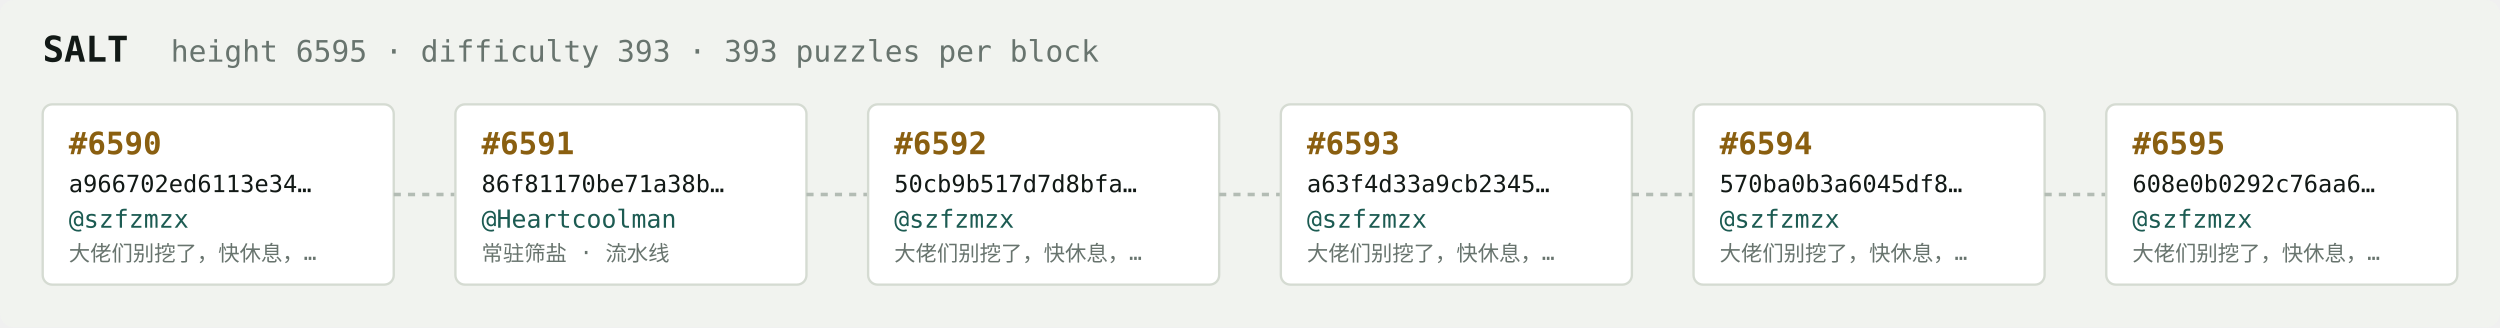
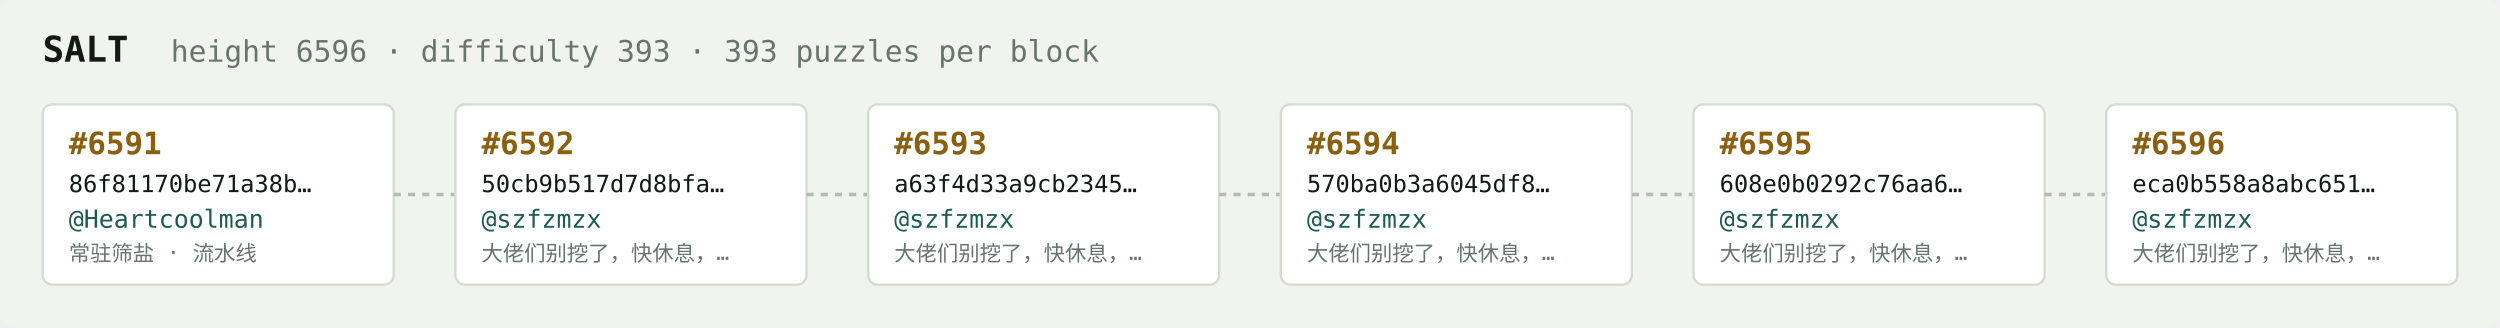
<svg xmlns="http://www.w3.org/2000/svg" width="1054" height="138" viewBox="0 0 1054 138" font-family="ui-monospace,SFMono-Regular,Menlo,monospace">
  <rect fill="#f1f3ef" width="1054" height="138" rx="6" />
  <text x="18" y="26" fill="#121916" font-size="15" font-weight="700">SALT</text>
-   <text x="72" y="26" fill="#68746e" font-size="12.5">height 6595 · difficulty 393 · 393 puzzles per block</text>
+   <text x="72" y="26" fill="#68746e" font-size="12.5">height 6596 · difficulty 393 · 393 puzzles per block</text>
  <rect x="18" y="44" width="148" height="76" rx="4" fill="#ffffff" stroke="#d5dbd2" stroke-width="1" />
-   <text x="29" y="65" fill="#8a5f10" font-size="13" font-weight="700">#6590</text>
-   <text x="29" y="81" fill="#121916" font-size="10">a966702ed6113e34…</text>
-   <text x="29" y="96" fill="#1c5b52" font-size="10.5">@szfzmzx</text>
-   <text x="29" y="110" fill="#68746e" font-size="9">大佬们别挖了，快休息，…</text>
+   <text x="29" y="65" fill="#8a5f10" font-size="13" font-weight="700">#6591</text>
+   <text x="29" y="81" fill="#121916" font-size="10">86f81170be71a38b…</text>
+   <text x="29" y="96" fill="#1c5b52" font-size="10.5">@Heartcoolman</text>
+   <text x="29" y="110" fill="#68746e" font-size="9">常驻筛盐 · 流水线</text>
  <line x1="166" y1="82.0" x2="192" y2="82.0" stroke="#b3bcb4" stroke-width="1.5" stroke-dasharray="3 3" />
  <rect x="192" y="44" width="148" height="76" rx="4" fill="#ffffff" stroke="#d5dbd2" stroke-width="1" />
-   <text x="203" y="65" fill="#8a5f10" font-size="13" font-weight="700">#6591</text>
-   <text x="203" y="81" fill="#121916" font-size="10">86f81170be71a38b…</text>
-   <text x="203" y="96" fill="#1c5b52" font-size="10.5">@Heartcoolman</text>
-   <text x="203" y="110" fill="#68746e" font-size="9">常驻筛盐 · 流水线</text>
+   <text x="203" y="65" fill="#8a5f10" font-size="13" font-weight="700">#6592</text>
+   <text x="203" y="81" fill="#121916" font-size="10">50cb9b517d7d8bfa…</text>
+   <text x="203" y="96" fill="#1c5b52" font-size="10.5">@szfzmzx</text>
+   <text x="203" y="110" fill="#68746e" font-size="9">大佬们别挖了，快休息，…</text>
  <line x1="340" y1="82.0" x2="366" y2="82.0" stroke="#b3bcb4" stroke-width="1.5" stroke-dasharray="3 3" />
  <rect x="366" y="44" width="148" height="76" rx="4" fill="#ffffff" stroke="#d5dbd2" stroke-width="1" />
-   <text x="377" y="65" fill="#8a5f10" font-size="13" font-weight="700">#6592</text>
-   <text x="377" y="81" fill="#121916" font-size="10">50cb9b517d7d8bfa…</text>
+   <text x="377" y="65" fill="#8a5f10" font-size="13" font-weight="700">#6593</text>
+   <text x="377" y="81" fill="#121916" font-size="10">a63f4d33a9cb2345…</text>
  <text x="377" y="96" fill="#1c5b52" font-size="10.5">@szfzmzx</text>
  <text x="377" y="110" fill="#68746e" font-size="9">大佬们别挖了，快休息，…</text>
  <line x1="514" y1="82.0" x2="540" y2="82.0" stroke="#b3bcb4" stroke-width="1.5" stroke-dasharray="3 3" />
  <rect x="540" y="44" width="148" height="76" rx="4" fill="#ffffff" stroke="#d5dbd2" stroke-width="1" />
-   <text x="551" y="65" fill="#8a5f10" font-size="13" font-weight="700">#6593</text>
-   <text x="551" y="81" fill="#121916" font-size="10">a63f4d33a9cb2345…</text>
+   <text x="551" y="65" fill="#8a5f10" font-size="13" font-weight="700">#6594</text>
+   <text x="551" y="81" fill="#121916" font-size="10">570ba0b3a6045df8…</text>
  <text x="551" y="96" fill="#1c5b52" font-size="10.5">@szfzmzx</text>
  <text x="551" y="110" fill="#68746e" font-size="9">大佬们别挖了，快休息，…</text>
  <line x1="688" y1="82.0" x2="714" y2="82.0" stroke="#b3bcb4" stroke-width="1.5" stroke-dasharray="3 3" />
  <rect x="714" y="44" width="148" height="76" rx="4" fill="#ffffff" stroke="#d5dbd2" stroke-width="1" />
-   <text x="725" y="65" fill="#8a5f10" font-size="13" font-weight="700">#6594</text>
-   <text x="725" y="81" fill="#121916" font-size="10">570ba0b3a6045df8…</text>
+   <text x="725" y="65" fill="#8a5f10" font-size="13" font-weight="700">#6595</text>
+   <text x="725" y="81" fill="#121916" font-size="10">608e0b0292c76aa6…</text>
  <text x="725" y="96" fill="#1c5b52" font-size="10.5">@szfzmzx</text>
  <text x="725" y="110" fill="#68746e" font-size="9">大佬们别挖了，快休息，…</text>
  <line x1="862" y1="82.0" x2="888" y2="82.0" stroke="#b3bcb4" stroke-width="1.5" stroke-dasharray="3 3" />
  <rect x="888" y="44" width="148" height="76" rx="4" fill="#ffffff" stroke="#d5dbd2" stroke-width="1" />
-   <text x="899" y="65" fill="#8a5f10" font-size="13" font-weight="700">#6595</text>
-   <text x="899" y="81" fill="#121916" font-size="10">608e0b0292c76aa6…</text>
+   <text x="899" y="65" fill="#8a5f10" font-size="13" font-weight="700">#6596</text>
+   <text x="899" y="81" fill="#121916" font-size="10">eca0b558a8abc651…</text>
  <text x="899" y="96" fill="#1c5b52" font-size="10.5">@szfzmzx</text>
  <text x="899" y="110" fill="#68746e" font-size="9">大佬们别挖了，快休息，…</text>
</svg>
